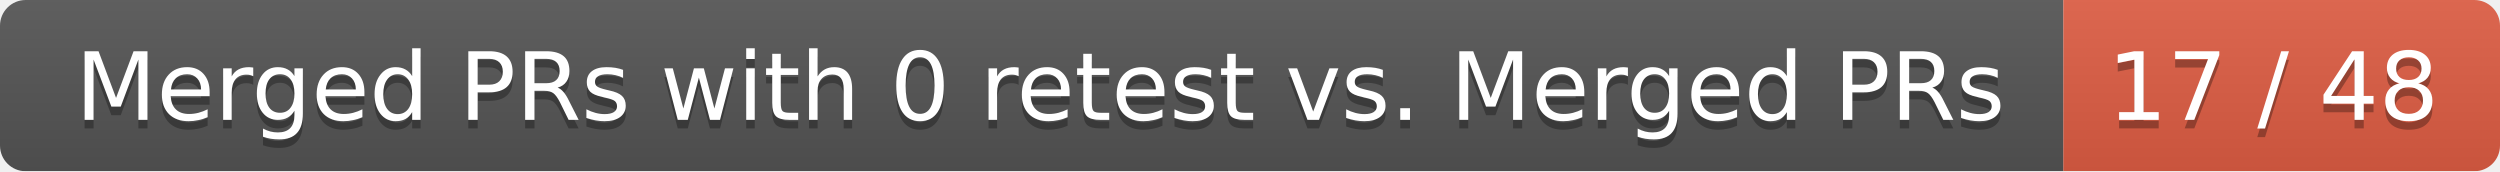
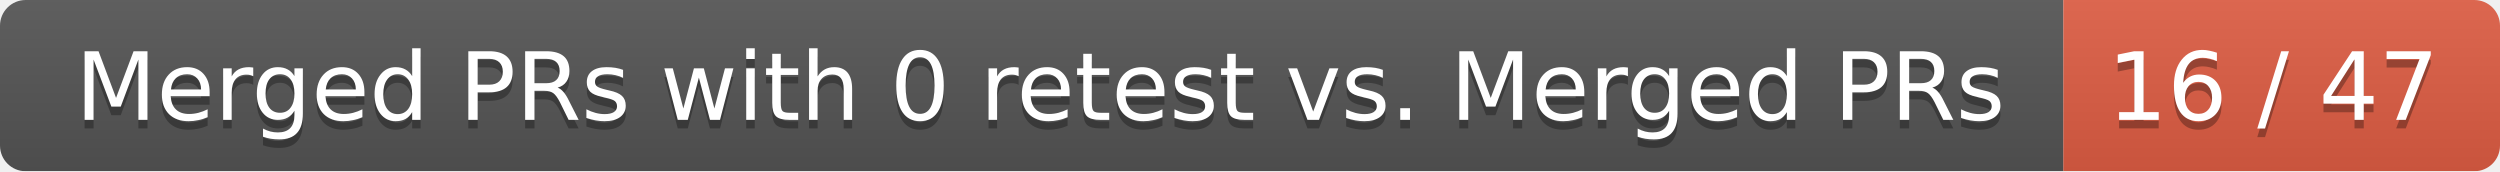
<svg xmlns="http://www.w3.org/2000/svg" width="292" height="20">
  <linearGradient id="smooth" x2="0" y2="100%">
    <stop offset="0" stop-color="#bbb" stop-opacity=".1" />
    <stop offset="1" stop-opacity=".1" />
  </linearGradient>
  <mask id="round">
    <rect width="292" height="20" rx="3" fill="#fff" />
  </mask>
  <g mask="url(#round)">
    <rect width="241" height="20" fill="#555" />
    <rect x="241" width="51" height="20" fill="#e05d44" />
    <rect width="292" height="20" fill="url(#smooth)" />
  </g>
  <g fill="#fff" text-anchor="middle" font-family="DejaVu Sans,Verdana,Geneva,sans-serif" font-size="11">
    <text x="121.5" y="15" fill="#010101" fill-opacity=".3">Merged PRs with 0 retest vs. Merged PRs</text>
    <text x="121.5" y="14">Merged PRs with 0 retest vs. Merged PRs</text>
-     <text x="265.5" y="15" fill="#010101" fill-opacity=".3">17 / 48</text>
-     <text x="265.5" y="14">17 / 48</text>
+     <text x="265.5" y="15" fill="#010101" fill-opacity=".3">16 / 47</text>
+     <text x="265.5" y="14">16 / 47</text>
  </g>
</svg>
